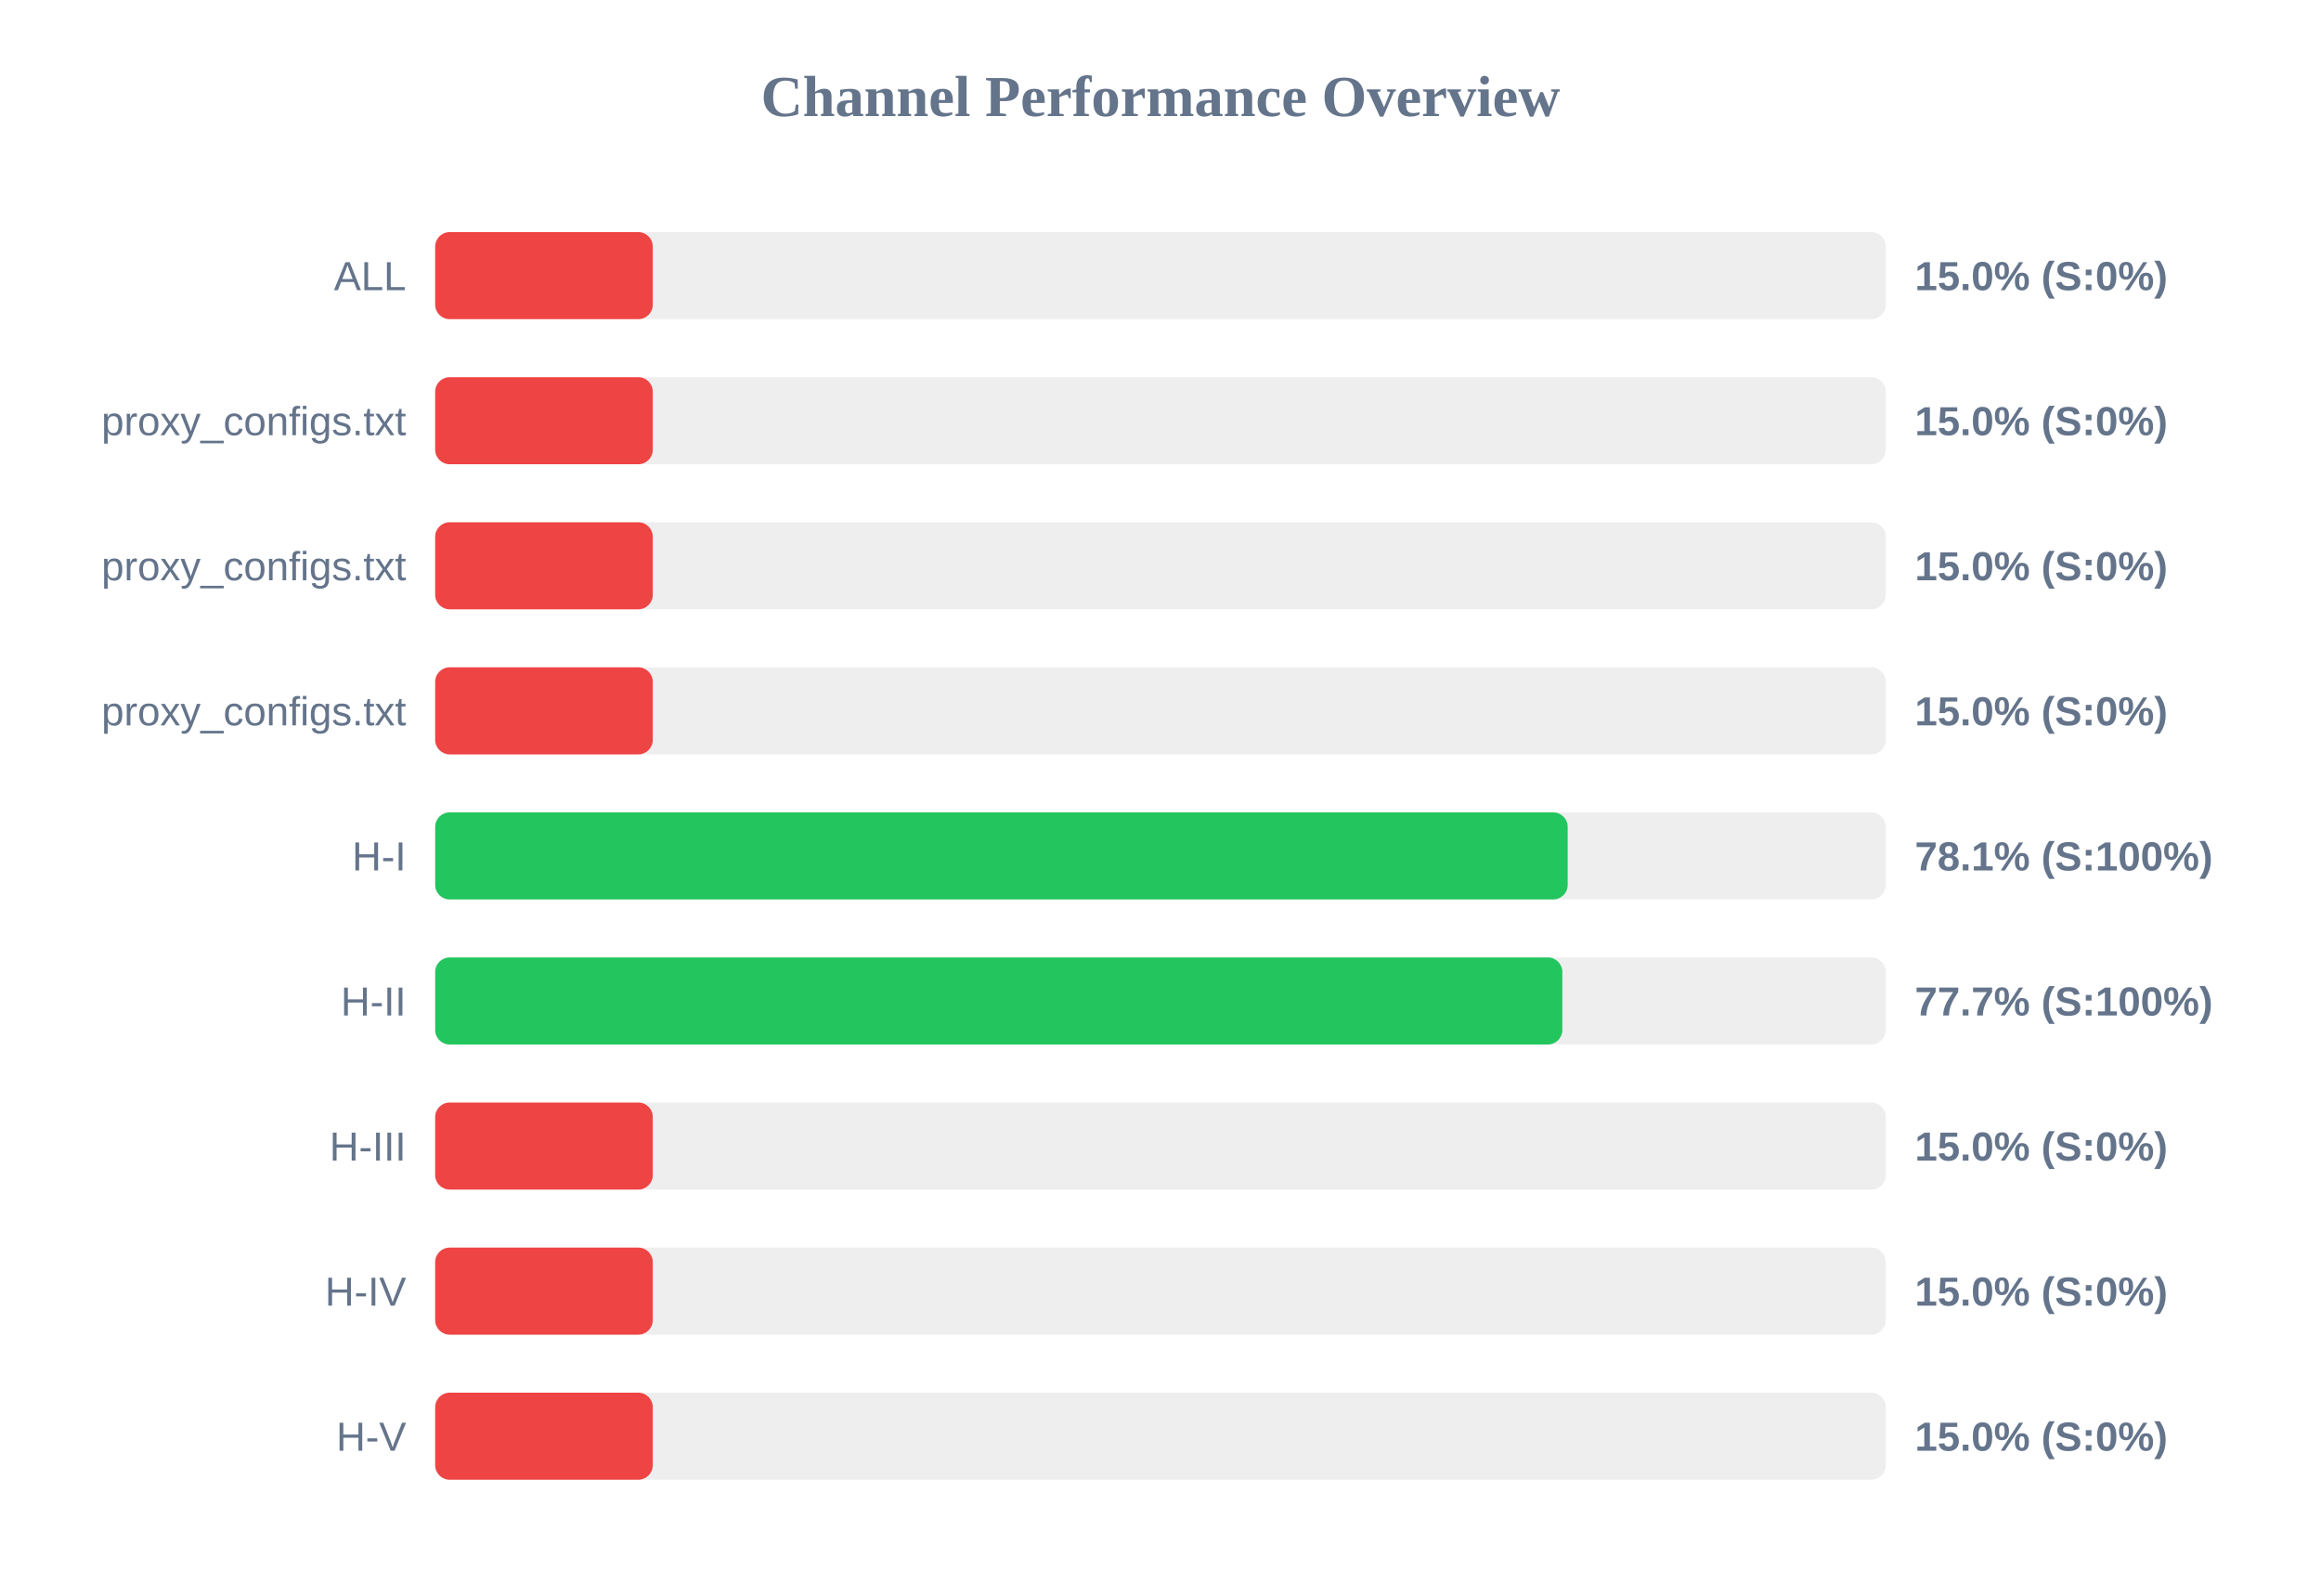
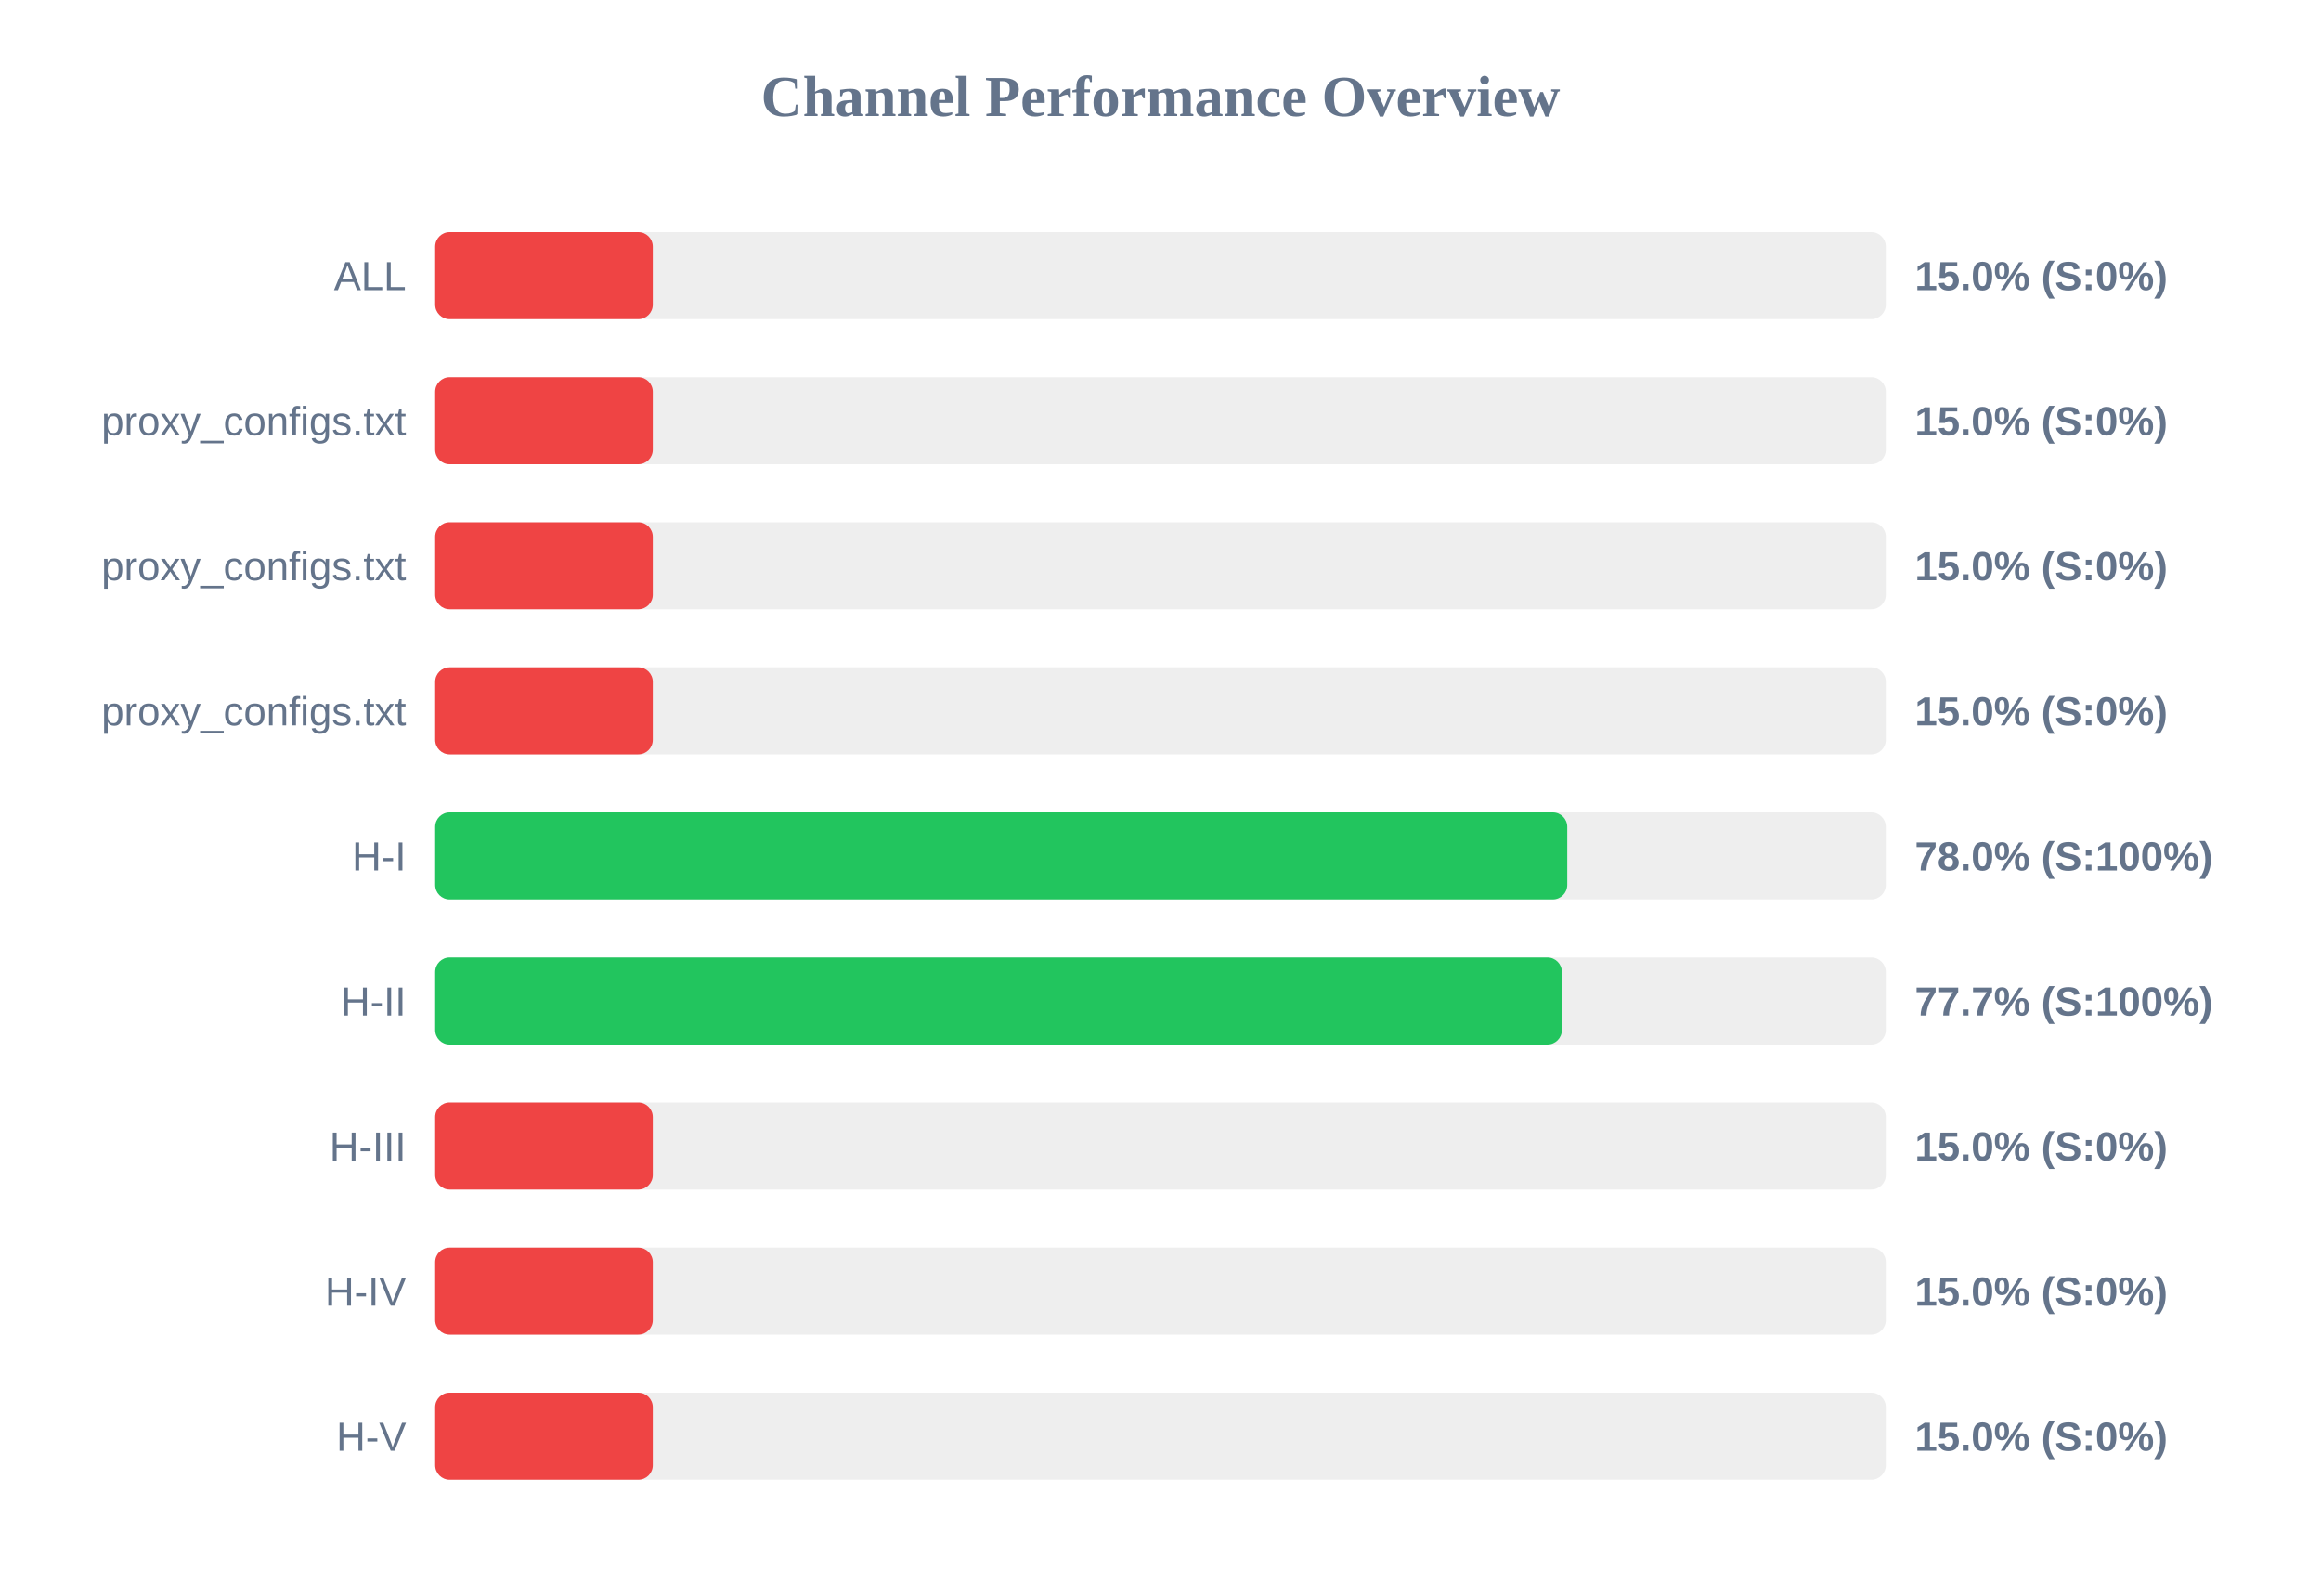
<svg xmlns="http://www.w3.org/2000/svg" width="800" height="550" version="1.1">
  <style>
        .row { font: 14px Arial; fill: #64748b; }
        .score { font: bold 14px Arial; fill: #64748b; }
    </style>
  <text x="400" y="40" text-anchor="middle" font-size="20px" font-weight="bold" fill="#64748b">Channel Performance Overview</text>
  <rect x="150" y="80" width="500" height="30" fill="#eee" rx="5" />
  <rect x="150" y="80" width="75.0" height="30" fill="#ef4444" rx="5" />
  <text x="140" y="100" text-anchor="end" class="row">ALL</text>
  <text x="660" y="100" text-anchor="start" class="score">15.0% (S:0%)</text>
  <rect x="150" y="130" width="500" height="30" fill="#eee" rx="5" />
  <rect x="150" y="130" width="75.0" height="30" fill="#ef4444" rx="5" />
  <text x="140" y="150" text-anchor="end" class="row">proxy_configs.txt</text>
  <text x="660" y="150" text-anchor="start" class="score">15.0% (S:0%)</text>
  <rect x="150" y="180" width="500" height="30" fill="#eee" rx="5" />
  <rect x="150" y="180" width="75.0" height="30" fill="#ef4444" rx="5" />
  <text x="140" y="200" text-anchor="end" class="row">proxy_configs.txt</text>
  <text x="660" y="200" text-anchor="start" class="score">15.0% (S:0%)</text>
  <rect x="150" y="230" width="500" height="30" fill="#eee" rx="5" />
  <rect x="150" y="230" width="75.0" height="30" fill="#ef4444" rx="5" />
  <text x="140" y="250" text-anchor="end" class="row">proxy_configs.txt</text>
  <text x="660" y="250" text-anchor="start" class="score">15.0% (S:0%)</text>
  <rect x="150" y="280" width="500" height="30" fill="#eee" rx="5" />
-   <rect x="150" y="280" width="390.35" height="30" fill="#22c55e" rx="5" />
+   <rect x="150" y="280" width="390.2" height="30" fill="#22c55e" rx="5" />
  <text x="140" y="300" text-anchor="end" class="row">H-I</text>
-   <text x="660" y="300" text-anchor="start" class="score">78.1% (S:100%)</text>
+   <text x="660" y="300" text-anchor="start" class="score">78.0% (S:100%)</text>
  <rect x="150" y="330" width="500" height="30" fill="#eee" rx="5" />
-   <rect x="150" y="330" width="388.5" height="30" fill="#22c55e" rx="5" />
+   <rect x="150" y="330" width="388.35" height="30" fill="#22c55e" rx="5" />
  <text x="140" y="350" text-anchor="end" class="row">H-II</text>
  <text x="660" y="350" text-anchor="start" class="score">77.7% (S:100%)</text>
  <rect x="150" y="380" width="500" height="30" fill="#eee" rx="5" />
  <rect x="150" y="380" width="75.0" height="30" fill="#ef4444" rx="5" />
  <text x="140" y="400" text-anchor="end" class="row">H-III</text>
  <text x="660" y="400" text-anchor="start" class="score">15.0% (S:0%)</text>
  <rect x="150" y="430" width="500" height="30" fill="#eee" rx="5" />
  <rect x="150" y="430" width="75.0" height="30" fill="#ef4444" rx="5" />
  <text x="140" y="450" text-anchor="end" class="row">H-IV</text>
  <text x="660" y="450" text-anchor="start" class="score">15.0% (S:0%)</text>
  <rect x="150" y="480" width="500" height="30" fill="#eee" rx="5" />
  <rect x="150" y="480" width="75.0" height="30" fill="#ef4444" rx="5" />
  <text x="140" y="500" text-anchor="end" class="row">H-V</text>
  <text x="660" y="500" text-anchor="start" class="score">15.0% (S:0%)</text>
</svg>
